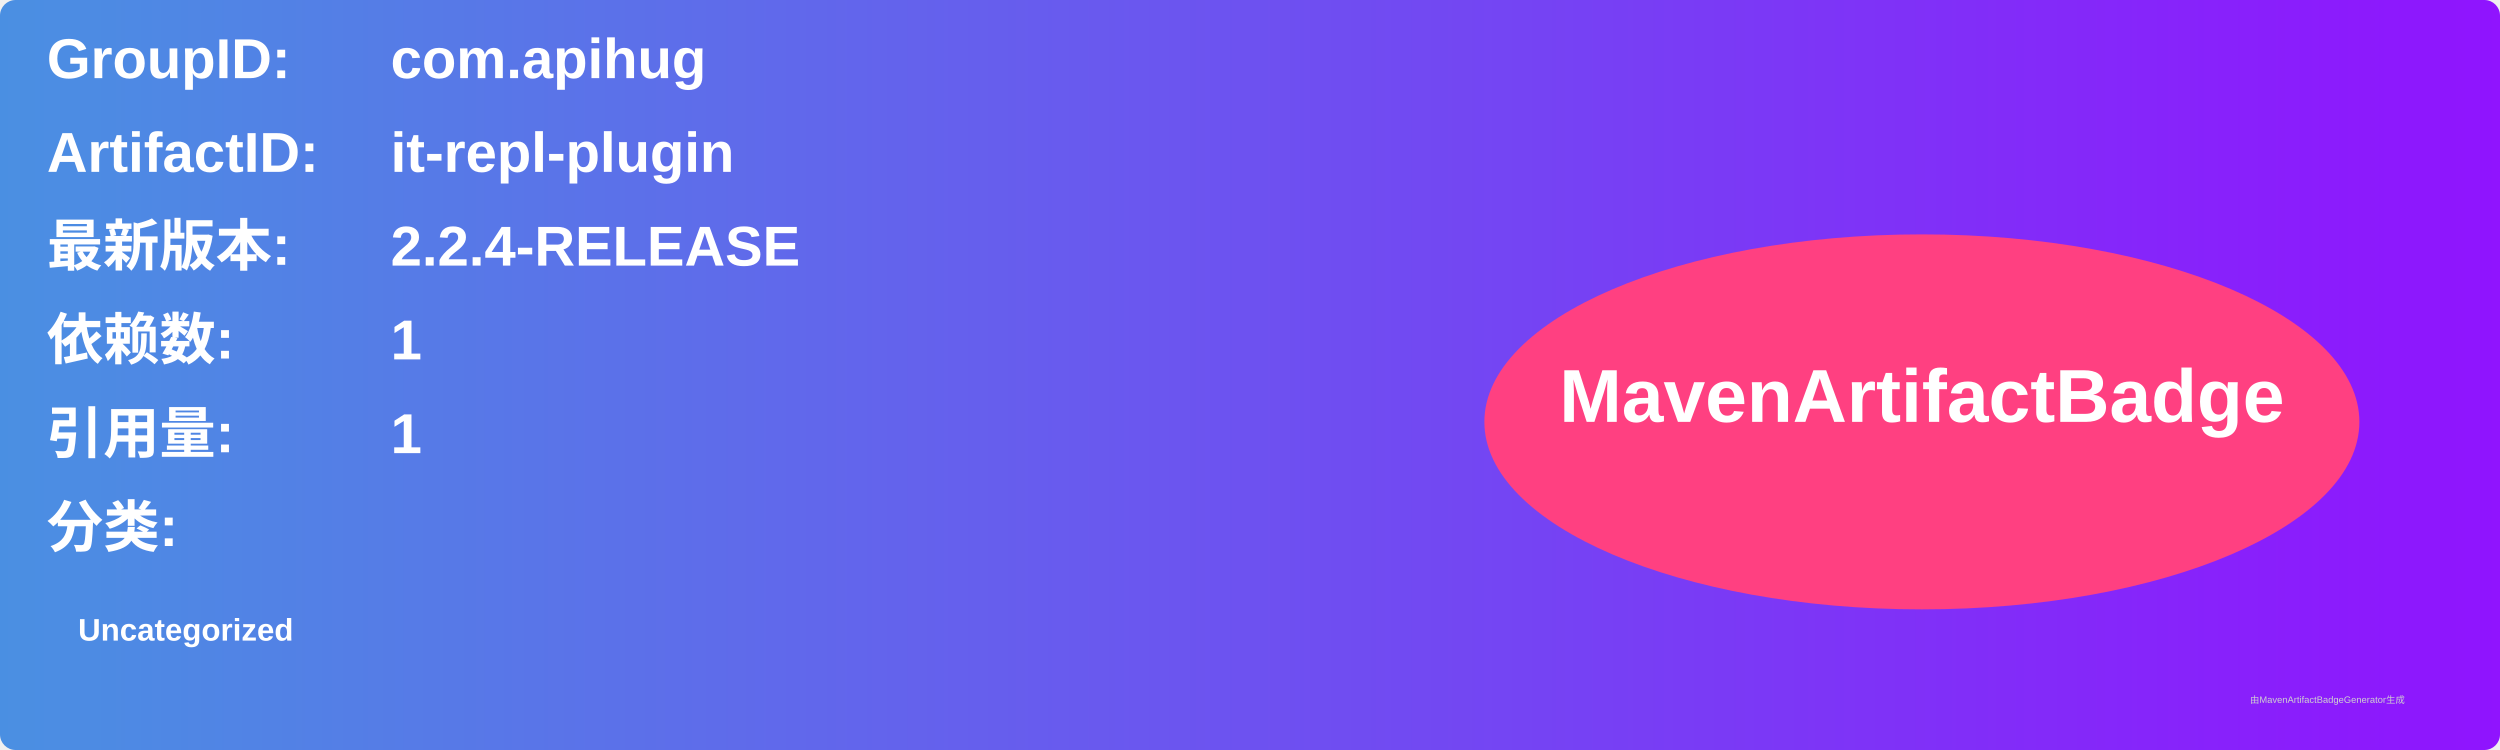
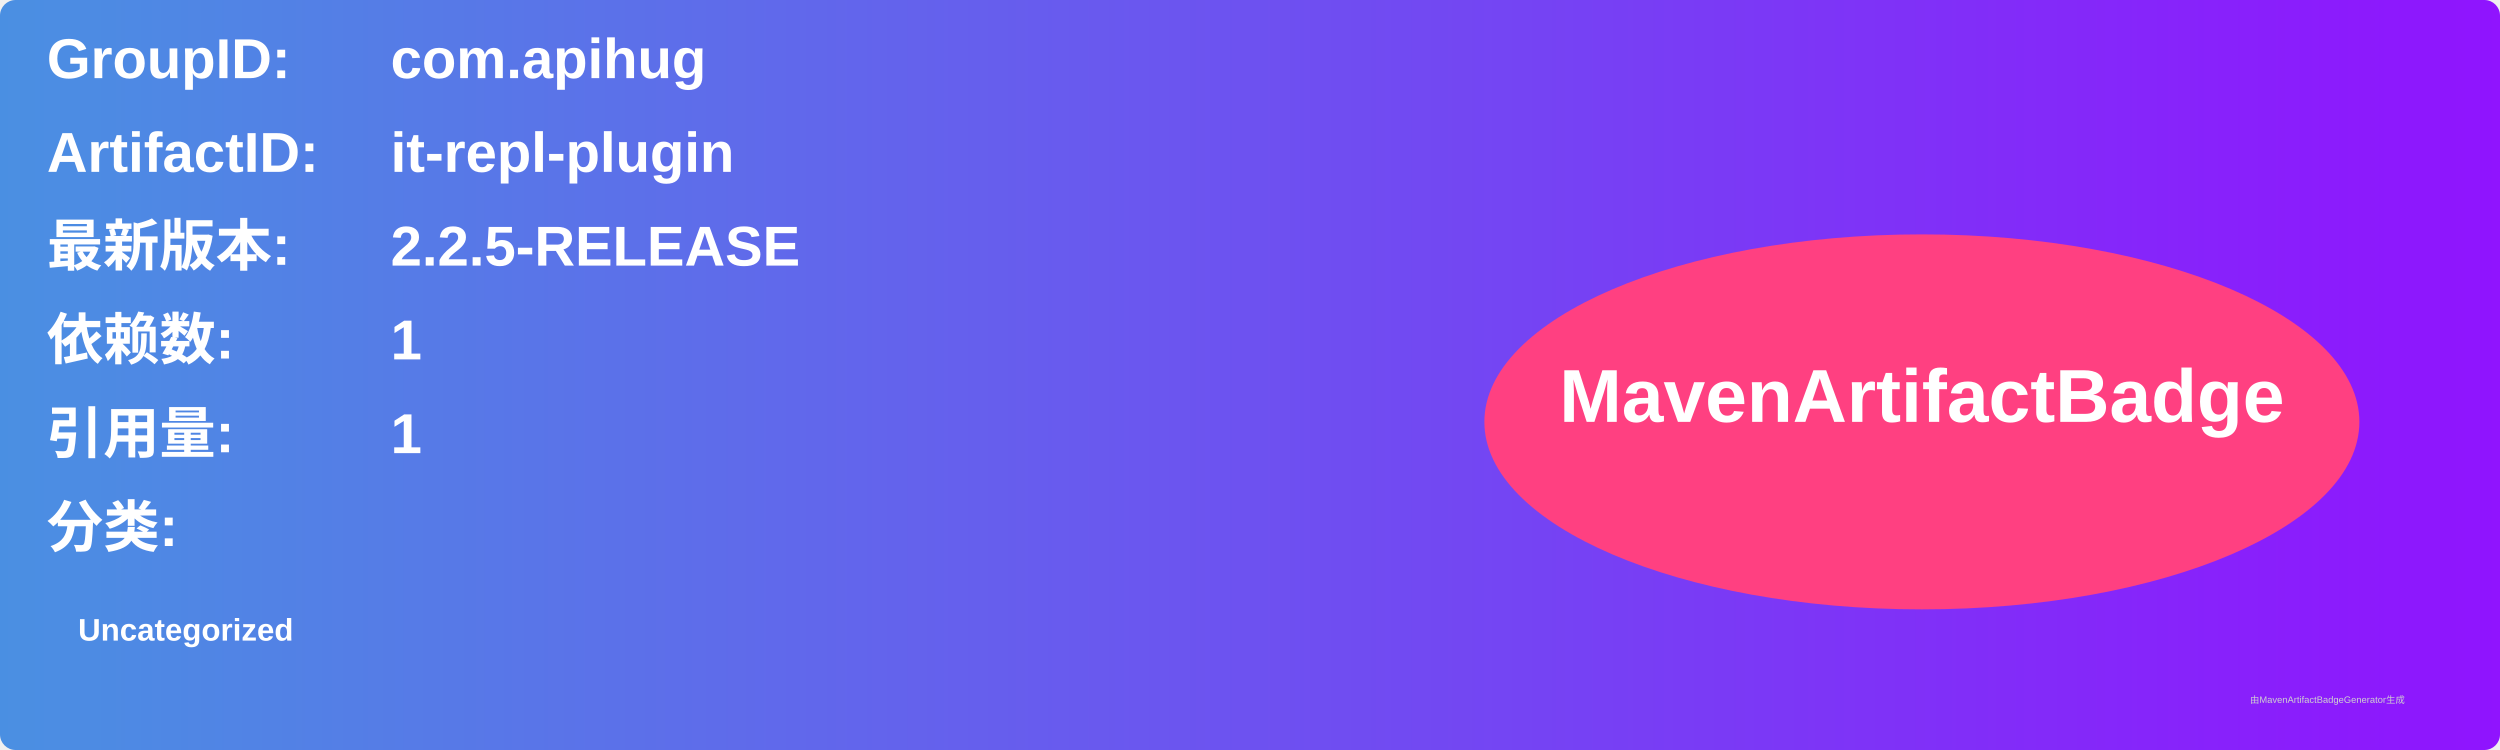
<svg xmlns="http://www.w3.org/2000/svg" width="800" height="240" viewBox="0 0 800 240">
  <linearGradient id="grad" x1="0%" y1="0%" x2="100%" y2="0%">
    <stop offset="0%" stop-color="#4a90e2" />
    <stop offset="100%" stop-color="#9013fe" />
  </linearGradient>
  <rect width="100%" height="100%" rx="5" ry="5" fill="url(#grad)" />
  <g transform="translate(15, 15)">
    <text x="0" y="10" font-family="Arial" font-size="18" fill="white" font-weight="bold" width="260">GroupID:</text>
    <text x="110" y="10" font-family="Arial" font-size="18" fill="white" font-weight="bold" width="460">com.apihug</text>
    <text x="0" y="40" font-family="Arial" font-size="18" fill="white" font-weight="bold" width="260">ArtifactID:</text>
    <text x="110" y="40" font-family="Arial" font-size="18" fill="white" font-weight="bold" width="460">it-repl-plugin</text>
    <text x="0" y="70" font-family="Arial" font-size="18" fill="white" font-weight="bold">最新版本:</text>
    <text x="110" y="70" font-family="Arial" font-size="18" fill="white" font-weight="bold">
-       <tspan font-weight="bold">2.2.4-RELEASE</tspan>
+       <tspan font-weight="bold">2.2.5-RELEASE</tspan>
    </text>
    <text x="0" y="100" font-family="Arial" font-size="18" fill="white" font-weight="bold">依赖数: </text>
    <text x="110" y="100" font-family="Arial" font-size="18" fill="white">
      <tspan font-weight="bold">1</tspan>
    </text>
    <text x="0" y="130" font-family="Arial" font-size="18" fill="white" font-weight="bold">引用量: </text>
    <text x="110" y="130" font-family="Arial" font-size="18" fill="white">
      <tspan font-weight="bold">1</tspan>
    </text>
    <text x="0" y="160" font-family="Arial" font-size="18" fill="white" font-weight="bold">分类:</text>
    <text x="10" y="190" font-family="Arial" font-size="10" fill="white">
      <tspan font-weight="bold">Uncategorized</tspan>
    </text>
    <ellipse cx="600" cy="120" rx="140" ry="60" fill="#ff4081" />
    <text x="600" y="120" text-anchor="middle" font-family="Arial" font-size="24" fill="white" font-weight="bold">MavenArtifactBadge</text>
  </g>
  <text x="720" y="225" font-family="Arial" font-size="3" fill="#d0d0d0">由MavenArtifactBadgeGenerator生成</text>
</svg>
